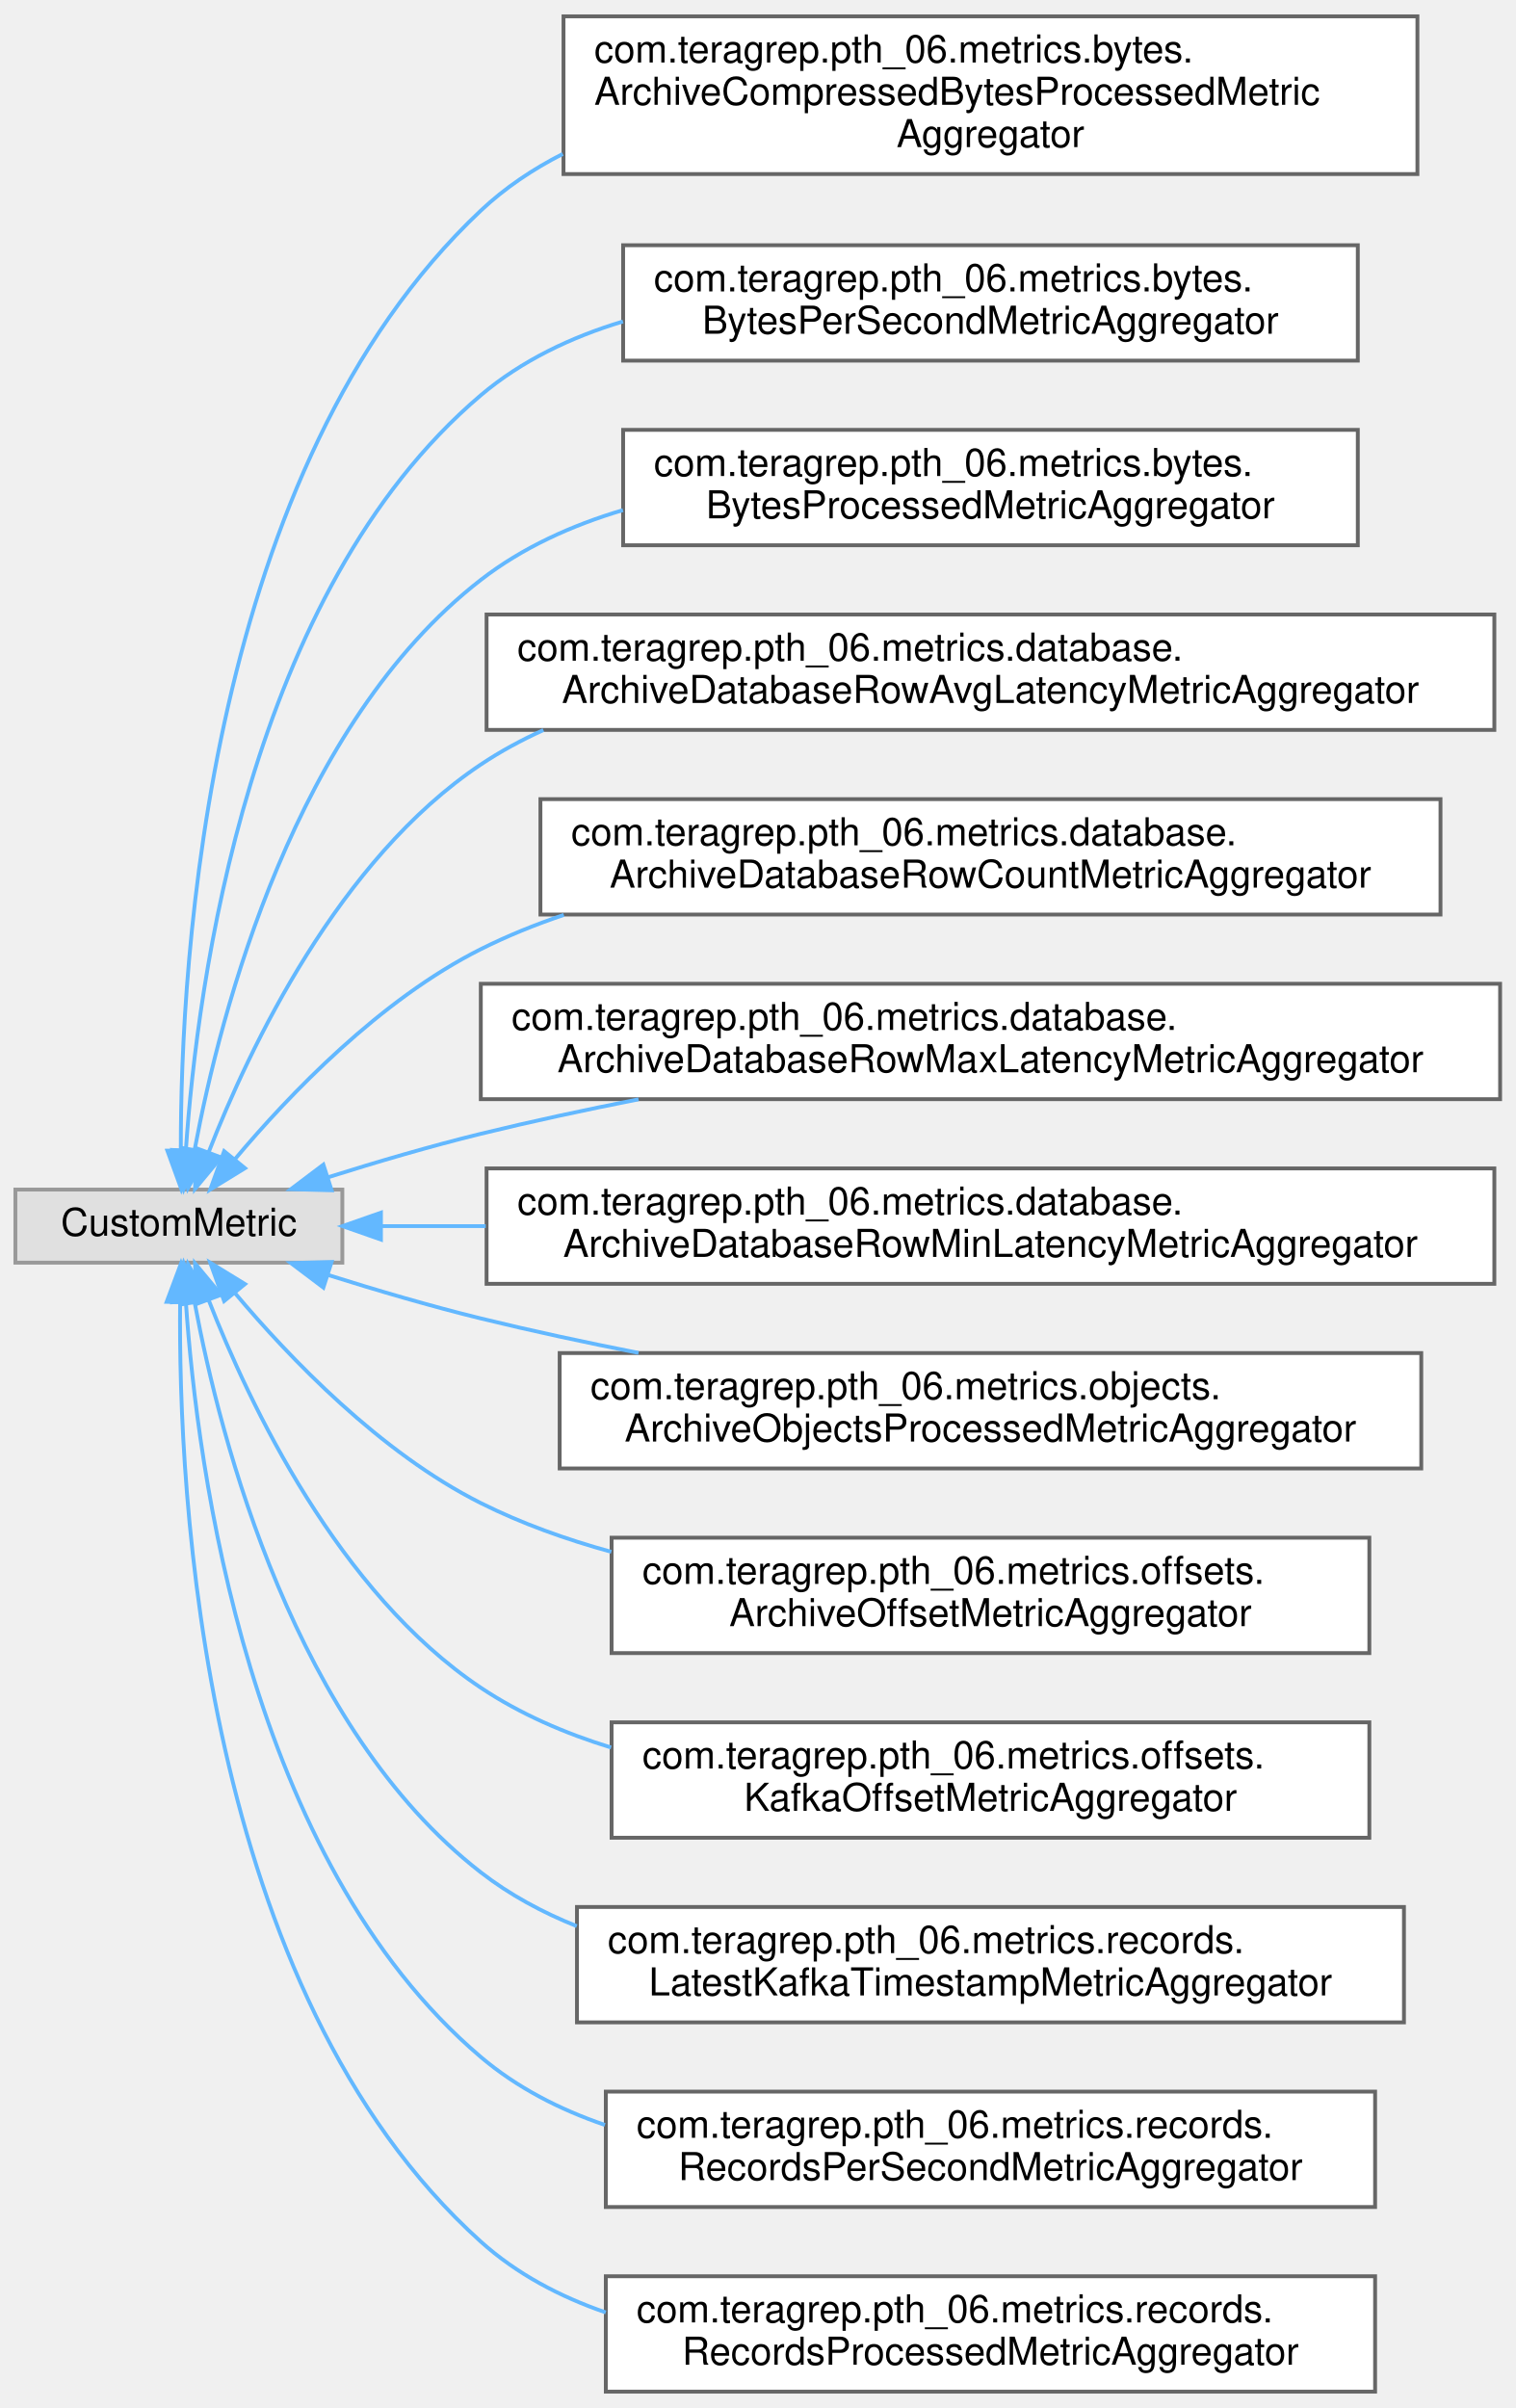
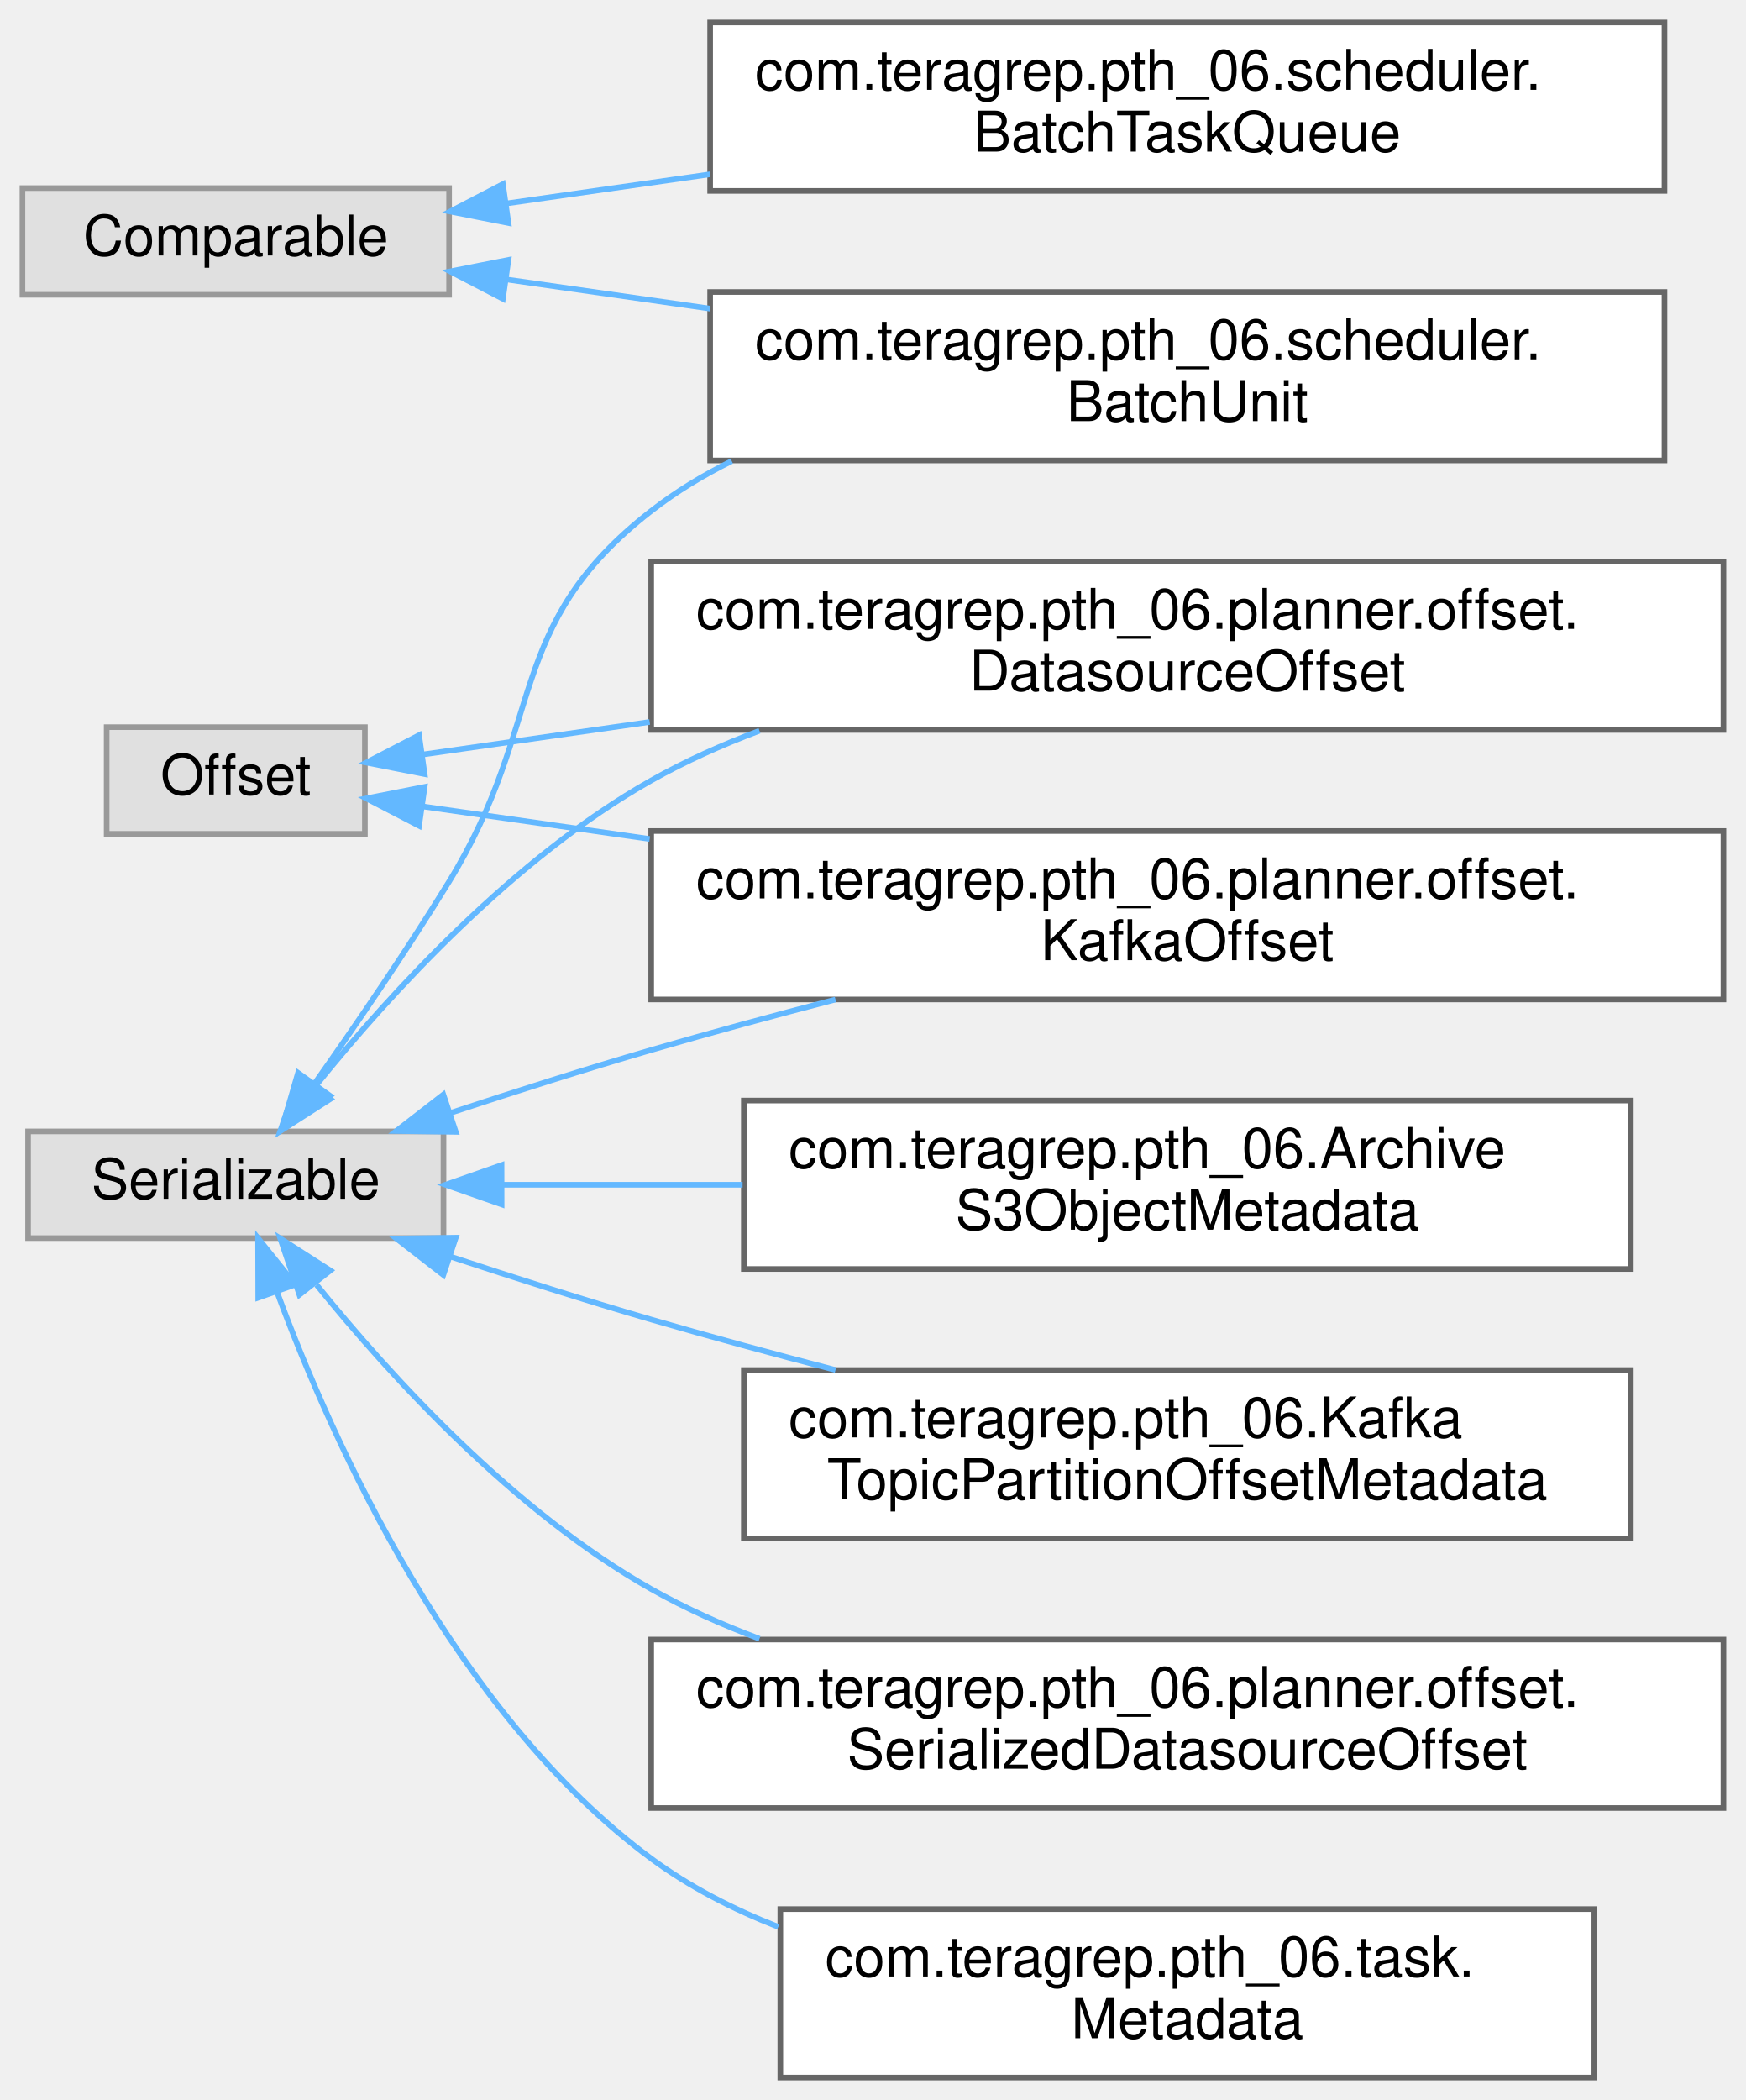
- <svg xmlns="http://www.w3.org/2000/svg" xmlns:xlink="http://www.w3.org/1999/xlink" width="394pt" height="626pt" viewBox="0.00 0.00 394.00 625.50">
-   <g id="graph0" class="graph" transform="scale(1 1) rotate(0) translate(4 621.5)">
+ <svg xmlns="http://www.w3.org/2000/svg" xmlns:xlink="http://www.w3.org/1999/xlink" width="311pt" height="374pt" viewBox="0.00 0.00 311.00 374.00">
+   <g id="graph0" class="graph" transform="scale(1 1) rotate(0) translate(4 370)">
    <g id="Node000000" class="node">
      <g id="a_Node000000">
        <a xlink:title=" ">
-           <polygon fill="#e0e0e0" stroke="#999999" points="85,-312.5 0,-312.5 0,-293.5 85,-293.5 85,-312.5" />
-           <text text-anchor="middle" x="42.5" y="-300.5" font-family="Helvetica,sans-Serif" font-size="10.00">CustomMetric</text>
+           <polygon fill="#e0e0e0" stroke="#999999" points="76,-336.5 0,-336.5 0,-317.5 76,-317.5 76,-336.5" />
+           <text text-anchor="middle" x="38" y="-324.5" font-family="Helvetica,sans-Serif" font-size="10.00">Comparable</text>
        </a>
      </g>
    </g>
    <g id="Node000001" class="node">
      <g id="a_Node000001">
-         <a xlink:href="classcom_1_1teragrep_1_1pth__06_1_1metrics_1_1bytes_1_1ArchiveCompressedBytesProcessedMetricAggregator.html" target="_top" xlink:title=" ">
-           <polygon fill="white" stroke="#666666" points="364.5,-617.5 142.5,-617.5 142.5,-576.5 364.5,-576.5 364.5,-617.5" />
-           <text text-anchor="start" x="150.5" y="-605.5" font-family="Helvetica,sans-Serif" font-size="10.00">com.teragrep.pth_06.metrics.bytes.</text>
-           <text text-anchor="start" x="150.5" y="-594.5" font-family="Helvetica,sans-Serif" font-size="10.00">ArchiveCompressedBytesProcessedMetric</text>
-           <text text-anchor="middle" x="253.5" y="-583.5" font-family="Helvetica,sans-Serif" font-size="10.00">Aggregator</text>
+         <a xlink:href="classcom_1_1teragrep_1_1pth__06_1_1scheduler_1_1BatchTaskQueue.html" target="_top" xlink:title=" ">
+           <polygon fill="white" stroke="#666666" points="292.5,-366 122.5,-366 122.5,-336 292.5,-336 292.5,-366" />
+           <text text-anchor="start" x="130.5" y="-354" font-family="Helvetica,sans-Serif" font-size="10.00">com.teragrep.pth_06.scheduler.</text>
+           <text text-anchor="middle" x="207.5" y="-343" font-family="Helvetica,sans-Serif" font-size="10.00">BatchTaskQueue</text>
        </a>
      </g>
    </g>
-     <g id="edge46_Node000000_Node000001" class="edge">
-       <g id="a_edge46_Node000000_Node000001">
+     <g id="edge36_Node000000_Node000001" class="edge">
+       <g id="a_edge36_Node000000_Node000001">
        <a xlink:title=" ">
-           <path fill="none" stroke="#63b8ff" d="M43.01,-322.89C42.94,-372.07 49.97,-500.19 121,-567 127.31,-572.94 134.54,-577.78 142.3,-581.73" />
-           <polygon fill="#63b8ff" stroke="#63b8ff" points="46.51,-322.7 43.13,-312.66 39.51,-322.62 46.51,-322.7" />
+           <path fill="none" stroke="#63b8ff" d="M86.24,-333.77C97.57,-335.39 110.02,-337.18 122.47,-338.96" />
+           <polygon fill="#63b8ff" stroke="#63b8ff" points="86.57,-330.28 76.17,-332.33 85.58,-337.21 86.57,-330.28" />
        </a>
      </g>
    </g>
    <g id="Node000002" class="node">
      <g id="a_Node000002">
-         <a xlink:href="classcom_1_1teragrep_1_1pth__06_1_1metrics_1_1bytes_1_1BytesPerSecondMetricAggregator.html" target="_top" xlink:title=" ">
-           <polygon fill="white" stroke="#666666" points="349,-558 158,-558 158,-528 349,-528 349,-558" />
-           <text text-anchor="start" x="166" y="-546" font-family="Helvetica,sans-Serif" font-size="10.00">com.teragrep.pth_06.metrics.bytes.</text>
-           <text text-anchor="middle" x="253.5" y="-535" font-family="Helvetica,sans-Serif" font-size="10.00">BytesPerSecondMetricAggregator</text>
+         <a xlink:href="classcom_1_1teragrep_1_1pth__06_1_1scheduler_1_1BatchUnit.html" target="_top" xlink:title=" ">
+           <polygon fill="white" stroke="#666666" points="292.5,-318 122.5,-318 122.5,-288 292.5,-288 292.5,-318" />
+           <text text-anchor="start" x="130.5" y="-306" font-family="Helvetica,sans-Serif" font-size="10.00">com.teragrep.pth_06.scheduler.</text>
+           <text text-anchor="middle" x="207.5" y="-295" font-family="Helvetica,sans-Serif" font-size="10.00">BatchUnit</text>
        </a>
      </g>
    </g>
-     <g id="edge47_Node000000_Node000002" class="edge">
-       <g id="a_edge47_Node000000_Node000002">
+     <g id="edge37_Node000000_Node000002" class="edge">
+       <g id="a_edge37_Node000000_Node000002">
        <a xlink:title=" ">
-           <path fill="none" stroke="#63b8ff" d="M44.33,-322.87C47.27,-365.87 60.6,-467.78 121,-519 131.62,-528.01 144.48,-534.11 157.96,-538.18" />
-           <polygon fill="#63b8ff" stroke="#63b8ff" points="47.81,-322.41 43.76,-312.62 40.82,-322.8 47.81,-322.41" />
+           <path fill="none" stroke="#63b8ff" d="M86.24,-320.23C97.57,-318.61 110.02,-316.82 122.47,-315.04" />
+           <polygon fill="#63b8ff" stroke="#63b8ff" points="85.58,-316.79 76.17,-321.67 86.57,-323.72 85.58,-316.79" />
+         </a>
+       </g>
+     </g>
+     <g id="Node000007" class="node">
+       <g id="a_Node000007">
+         <a xlink:title=" ">
+           <polygon fill="#e0e0e0" stroke="#999999" points="61,-240.5 15,-240.5 15,-221.5 61,-221.5 61,-240.5" />
+           <text text-anchor="middle" x="38" y="-228.5" font-family="Helvetica,sans-Serif" font-size="10.00">Offset</text>
+         </a>
+       </g>
+     </g>
+     <g id="Node000006" class="node">
+       <g id="a_Node000006">
+         <a xlink:href="classcom_1_1teragrep_1_1pth__06_1_1planner_1_1offset_1_1DatasourceOffset.html" target="_top" xlink:title=" ">
+           <polygon fill="white" stroke="#666666" points="303,-270 112,-270 112,-240 303,-240 303,-270" />
+           <text text-anchor="start" x="120" y="-258" font-family="Helvetica,sans-Serif" font-size="10.00">com.teragrep.pth_06.planner.offset.</text>
+           <text text-anchor="middle" x="207.5" y="-247" font-family="Helvetica,sans-Serif" font-size="10.00">DatasourceOffset</text>
+         </a>
+       </g>
+     </g>
+     <g id="edge38_Node000007_Node000006" class="edge">
+       <g id="a_edge38_Node000007_Node000006">
+         <a xlink:title=" ">
+           <path fill="none" stroke="#63b8ff" d="M71.42,-235.64C83.23,-237.34 97.26,-239.35 111.73,-241.42" />
+           <polygon fill="#63b8ff" stroke="#63b8ff" points="71.64,-232.14 61.24,-234.19 70.65,-239.07 71.64,-232.14" />
+         </a>
+       </g>
+     </g>
+     <g id="Node000008" class="node">
+       <g id="a_Node000008">
+         <a xlink:href="classcom_1_1teragrep_1_1pth__06_1_1planner_1_1offset_1_1KafkaOffset.html" target="_top" xlink:title=" ">
+           <polygon fill="white" stroke="#666666" points="303,-222 112,-222 112,-192 303,-192 303,-222" />
+           <text text-anchor="start" x="120" y="-210" font-family="Helvetica,sans-Serif" font-size="10.00">com.teragrep.pth_06.planner.offset.</text>
+           <text text-anchor="middle" x="207.5" y="-199" font-family="Helvetica,sans-Serif" font-size="10.00">KafkaOffset</text>
+         </a>
+       </g>
+     </g>
+     <g id="edge39_Node000007_Node000008" class="edge">
+       <g id="a_edge39_Node000007_Node000008">
+         <a xlink:title=" ">
+           <path fill="none" stroke="#63b8ff" d="M71.42,-226.36C83.23,-224.66 97.26,-222.65 111.73,-220.58" />
+           <polygon fill="#63b8ff" stroke="#63b8ff" points="70.65,-222.93 61.24,-227.81 71.64,-229.86 70.65,-222.93" />
        </a>
      </g>
    </g>
    <g id="Node000003" class="node">
      <g id="a_Node000003">
-         <a xlink:href="classcom_1_1teragrep_1_1pth__06_1_1metrics_1_1bytes_1_1BytesProcessedMetricAggregator.html" target="_top" xlink:title=" ">
-           <polygon fill="white" stroke="#666666" points="349,-510 158,-510 158,-480 349,-480 349,-510" />
-           <text text-anchor="start" x="166" y="-498" font-family="Helvetica,sans-Serif" font-size="10.00">com.teragrep.pth_06.metrics.bytes.</text>
-           <text text-anchor="middle" x="253.5" y="-487" font-family="Helvetica,sans-Serif" font-size="10.00">BytesProcessedMetricAggregator</text>
+         <a xlink:title=" ">
+           <polygon fill="#e0e0e0" stroke="#999999" points="75,-168.5 1,-168.5 1,-149.5 75,-149.5 75,-168.5" />
+           <text text-anchor="middle" x="38" y="-156.5" font-family="Helvetica,sans-Serif" font-size="10.00">Serializable</text>
        </a>
      </g>
    </g>
-     <g id="edge48_Node000000_Node000003" class="edge">
-       <g id="a_edge48_Node000000_Node000003">
+     <g id="edge45_Node000003_Node000002" class="edge">
+       <g id="a_edge45_Node000003_Node000002">
        <a xlink:title=" ">
-           <path fill="none" stroke="#63b8ff" d="M46.64,-323.06C53.36,-358.87 72.67,-433.53 121,-471 131.82,-479.39 144.64,-485.19 157.96,-489.14" />
-           <polygon fill="#63b8ff" stroke="#63b8ff" points="50.03,-322.15 44.88,-312.9 43.14,-323.35 50.03,-322.15" />
+           <path fill="none" stroke="#63b8ff" d="M52,-176.98C59.31,-187.34 68.46,-200.71 76,-213 93.47,-241.49 85.61,-258.51 112,-279 116.41,-282.43 121.26,-285.37 126.35,-287.89" />
+           <polygon fill="#63b8ff" stroke="#63b8ff" points="54.78,-174.86 46.13,-168.75 49.09,-178.93 54.78,-174.86" />
+         </a>
+       </g>
+     </g>
+     <g id="edge42_Node000003_Node000006" class="edge">
+       <g id="a_edge42_Node000003_Node000006">
+         <a xlink:title=" ">
+           <path fill="none" stroke="#63b8ff" d="M52.4,-176.83C65.73,-193.32 87.67,-217.27 112,-231 118.04,-234.41 124.58,-237.34 131.29,-239.86" />
+           <polygon fill="#63b8ff" stroke="#63b8ff" points="54.84,-174.27 45.92,-168.56 49.33,-178.59 54.84,-174.27" />
+         </a>
+       </g>
+     </g>
+     <g id="edge43_Node000003_Node000008" class="edge">
+       <g id="a_edge43_Node000003_Node000008">
+         <a xlink:title=" ">
+           <path fill="none" stroke="#63b8ff" d="M76.26,-171.8C87.68,-175.57 100.31,-179.6 112,-183 122.56,-186.07 133.86,-189.13 144.83,-191.99" />
+           <polygon fill="#63b8ff" stroke="#63b8ff" points="77.19,-168.42 66.59,-168.57 74.97,-175.06 77.19,-168.42" />
        </a>
      </g>
    </g>
    <g id="Node000004" class="node">
      <g id="a_Node000004">
-         <a xlink:href="classcom_1_1teragrep_1_1pth__06_1_1metrics_1_1database_1_1ArchiveDatabaseRowAvgLatencyMetricAggregator.html" target="_top" xlink:title=" ">
-           <polygon fill="white" stroke="#666666" points="384.5,-462 122.5,-462 122.5,-432 384.5,-432 384.5,-462" />
-           <text text-anchor="start" x="130.5" y="-450" font-family="Helvetica,sans-Serif" font-size="10.00">com.teragrep.pth_06.metrics.database.</text>
-           <text text-anchor="middle" x="253.5" y="-439" font-family="Helvetica,sans-Serif" font-size="10.00">ArchiveDatabaseRowAvgLatencyMetricAggregator</text>
+         <a xlink:href="classcom_1_1teragrep_1_1pth__06_1_1ArchiveS3ObjectMetadata.html" target="_top" xlink:title=" ">
+           <polygon fill="white" stroke="#666666" points="286.5,-174 128.5,-174 128.5,-144 286.5,-144 286.5,-174" />
+           <text text-anchor="start" x="136.5" y="-162" font-family="Helvetica,sans-Serif" font-size="10.00">com.teragrep.pth_06.Archive</text>
+           <text text-anchor="middle" x="207.5" y="-151" font-family="Helvetica,sans-Serif" font-size="10.00">S3ObjectMetadata</text>
        </a>
      </g>
    </g>
-     <g id="edge49_Node000000_Node000004" class="edge">
-       <g id="a_edge49_Node000000_Node000004">
+     <g id="edge40_Node000003_Node000004" class="edge">
+       <g id="a_edge40_Node000003_Node000004">
        <a xlink:title=" ">
-           <path fill="none" stroke="#63b8ff" d="M50.26,-322.25C60.85,-349.38 84.04,-398.31 121,-423 126.11,-426.42 131.58,-429.38 137.27,-431.95" />
-           <polygon fill="#63b8ff" stroke="#63b8ff" points="53.48,-320.86 46.71,-312.7 46.92,-323.3 53.48,-320.86" />
+           <path fill="none" stroke="#63b8ff" d="M85.61,-159C98.87,-159 113.69,-159 128.28,-159" />
+           <polygon fill="#63b8ff" stroke="#63b8ff" points="85.35,-155.5 75.35,-159 85.34,-162.5 85.35,-155.5" />
        </a>
      </g>
    </g>
    <g id="Node000005" class="node">
      <g id="a_Node000005">
-         <a xlink:href="classcom_1_1teragrep_1_1pth__06_1_1metrics_1_1database_1_1ArchiveDatabaseRowCountMetricAggregator.html" target="_top" xlink:title=" ">
-           <polygon fill="white" stroke="#666666" points="370.5,-414 136.5,-414 136.5,-384 370.5,-384 370.5,-414" />
-           <text text-anchor="start" x="144.5" y="-402" font-family="Helvetica,sans-Serif" font-size="10.00">com.teragrep.pth_06.metrics.database.</text>
-           <text text-anchor="middle" x="253.5" y="-391" font-family="Helvetica,sans-Serif" font-size="10.00">ArchiveDatabaseRowCountMetricAggregator</text>
+         <a xlink:href="classcom_1_1teragrep_1_1pth__06_1_1KafkaTopicPartitionOffsetMetadata.html" target="_top" xlink:title=" ">
+           <polygon fill="white" stroke="#666666" points="286.5,-126 128.5,-126 128.5,-96 286.5,-96 286.5,-126" />
+           <text text-anchor="start" x="136.5" y="-114" font-family="Helvetica,sans-Serif" font-size="10.00">com.teragrep.pth_06.Kafka</text>
+           <text text-anchor="middle" x="207.5" y="-103" font-family="Helvetica,sans-Serif" font-size="10.00">TopicPartitionOffsetMetadata</text>
        </a>
      </g>
    </g>
-     <g id="edge50_Node000000_Node000005" class="edge">
-       <g id="a_edge50_Node000000_Node000005">
+     <g id="edge41_Node000003_Node000005" class="edge">
+       <g id="a_edge41_Node000003_Node000005">
        <a xlink:title=" ">
-           <path fill="none" stroke="#63b8ff" d="M57.14,-320.47C71.25,-337.24 94.85,-361.9 121,-375 127.85,-378.43 135.11,-381.38 142.58,-383.9" />
-           <polygon fill="#63b8ff" stroke="#63b8ff" points="59.69,-318.06 50.66,-312.52 54.27,-322.48 59.69,-318.06" />
-         </a>
-       </g>
-     </g>
-     <g id="Node000006" class="node">
-       <g id="a_Node000006">
-         <a xlink:href="classcom_1_1teragrep_1_1pth__06_1_1metrics_1_1database_1_1ArchiveDatabaseRowMaxLatencyMetricAggregator.html" target="_top" xlink:title=" ">
-           <polygon fill="white" stroke="#666666" points="386,-366 121,-366 121,-336 386,-336 386,-366" />
-           <text text-anchor="start" x="129" y="-354" font-family="Helvetica,sans-Serif" font-size="10.00">com.teragrep.pth_06.metrics.database.</text>
-           <text text-anchor="middle" x="253.5" y="-343" font-family="Helvetica,sans-Serif" font-size="10.00">ArchiveDatabaseRowMaxLatencyMetricAggregator</text>
-         </a>
-       </g>
-     </g>
-     <g id="edge51_Node000000_Node000006" class="edge">
-       <g id="a_edge51_Node000000_Node000006">
-         <a xlink:title=" ">
-           <path fill="none" stroke="#63b8ff" d="M81.29,-315.7C93.84,-319.65 107.94,-323.8 121,-327 134.19,-330.23 148.21,-333.24 162.01,-335.96" />
-           <polygon fill="#63b8ff" stroke="#63b8ff" points="82.21,-312.32 71.62,-312.6 80.07,-318.98 82.21,-312.32" />
-         </a>
-       </g>
-     </g>
-     <g id="Node000007" class="node">
-       <g id="a_Node000007">
-         <a xlink:href="classcom_1_1teragrep_1_1pth__06_1_1metrics_1_1database_1_1ArchiveDatabaseRowMinLatencyMetricAggregator.html" target="_top" xlink:title=" ">
-           <polygon fill="white" stroke="#666666" points="384.5,-318 122.5,-318 122.5,-288 384.5,-288 384.5,-318" />
-           <text text-anchor="start" x="130.5" y="-306" font-family="Helvetica,sans-Serif" font-size="10.00">com.teragrep.pth_06.metrics.database.</text>
-           <text text-anchor="middle" x="253.5" y="-295" font-family="Helvetica,sans-Serif" font-size="10.00">ArchiveDatabaseRowMinLatencyMetricAggregator</text>
-         </a>
-       </g>
-     </g>
-     <g id="edge52_Node000000_Node000007" class="edge">
-       <g id="a_edge52_Node000000_Node000007">
-         <a xlink:title=" ">
-           <path fill="none" stroke="#63b8ff" d="M95.11,-303C103.64,-303 112.81,-303 122.28,-303" />
-           <polygon fill="#63b8ff" stroke="#63b8ff" points="95.04,-299.5 85.04,-303 95.04,-306.5 95.04,-299.5" />
-         </a>
-       </g>
-     </g>
-     <g id="Node000008" class="node">
-       <g id="a_Node000008">
-         <a xlink:href="classcom_1_1teragrep_1_1pth__06_1_1metrics_1_1objects_1_1ArchiveObjectsProcessedMetricAggregator.html" target="_top" xlink:title=" ">
-           <polygon fill="white" stroke="#666666" points="365.5,-270 141.5,-270 141.5,-240 365.5,-240 365.5,-270" />
-           <text text-anchor="start" x="149.5" y="-258" font-family="Helvetica,sans-Serif" font-size="10.00">com.teragrep.pth_06.metrics.objects.</text>
-           <text text-anchor="middle" x="253.5" y="-247" font-family="Helvetica,sans-Serif" font-size="10.00">ArchiveObjectsProcessedMetricAggregator</text>
-         </a>
-       </g>
-     </g>
-     <g id="edge53_Node000000_Node000008" class="edge">
-       <g id="a_edge53_Node000000_Node000008">
-         <a xlink:title=" ">
-           <path fill="none" stroke="#63b8ff" d="M81.29,-290.3C93.84,-286.35 107.94,-282.2 121,-279 134.19,-275.77 148.21,-272.76 162.01,-270.04" />
-           <polygon fill="#63b8ff" stroke="#63b8ff" points="80.07,-287.02 71.62,-293.4 82.21,-293.68 80.07,-287.02" />
+           <path fill="none" stroke="#63b8ff" d="M76.26,-146.2C87.68,-142.43 100.31,-138.4 112,-135 122.56,-131.93 133.86,-128.87 144.83,-126.01" />
+           <polygon fill="#63b8ff" stroke="#63b8ff" points="74.97,-142.94 66.59,-149.43 77.19,-149.58 74.97,-142.94" />
        </a>
      </g>
    </g>
    <g id="Node000009" class="node">
      <g id="a_Node000009">
-         <a xlink:href="classcom_1_1teragrep_1_1pth__06_1_1metrics_1_1offsets_1_1ArchiveOffsetMetricAggregator.html" target="_top" xlink:title=" ">
-           <polygon fill="white" stroke="#666666" points="352,-222 155,-222 155,-192 352,-192 352,-222" />
-           <text text-anchor="start" x="163" y="-210" font-family="Helvetica,sans-Serif" font-size="10.00">com.teragrep.pth_06.metrics.offsets.</text>
-           <text text-anchor="middle" x="253.5" y="-199" font-family="Helvetica,sans-Serif" font-size="10.00">ArchiveOffsetMetricAggregator</text>
+         <a xlink:href="classcom_1_1teragrep_1_1pth__06_1_1planner_1_1offset_1_1SerializedDatasourceOffset.html" target="_top" xlink:title=" ">
+           <polygon fill="white" stroke="#666666" points="303,-78 112,-78 112,-48 303,-48 303,-78" />
+           <text text-anchor="start" x="120" y="-66" font-family="Helvetica,sans-Serif" font-size="10.00">com.teragrep.pth_06.planner.offset.</text>
+           <text text-anchor="middle" x="207.5" y="-55" font-family="Helvetica,sans-Serif" font-size="10.00">SerializedDatasourceOffset</text>
        </a>
      </g>
    </g>
-     <g id="edge54_Node000000_Node000009" class="edge">
-       <g id="a_edge54_Node000000_Node000009">
+     <g id="edge44_Node000003_Node000009" class="edge">
+       <g id="a_edge44_Node000003_Node000009">
        <a xlink:title=" ">
-           <path fill="none" stroke="#63b8ff" d="M57.14,-285.53C71.25,-268.76 94.85,-244.1 121,-231 131.58,-225.7 143.17,-221.55 154.93,-218.32" />
-           <polygon fill="#63b8ff" stroke="#63b8ff" points="54.27,-283.52 50.66,-293.48 59.69,-287.94 54.27,-283.52" />
+           <path fill="none" stroke="#63b8ff" d="M52.4,-141.17C65.73,-124.68 87.67,-100.73 112,-87 118.04,-83.59 124.58,-80.66 131.29,-78.14" />
+           <polygon fill="#63b8ff" stroke="#63b8ff" points="49.33,-139.41 45.92,-149.44 54.84,-143.73 49.33,-139.41" />
        </a>
      </g>
    </g>
    <g id="Node000010" class="node">
      <g id="a_Node000010">
-         <a xlink:href="classcom_1_1teragrep_1_1pth__06_1_1metrics_1_1offsets_1_1KafkaOffsetMetricAggregator.html" target="_top" xlink:title=" ">
-           <polygon fill="white" stroke="#666666" points="352,-174 155,-174 155,-144 352,-144 352,-174" />
-           <text text-anchor="start" x="163" y="-162" font-family="Helvetica,sans-Serif" font-size="10.00">com.teragrep.pth_06.metrics.offsets.</text>
-           <text text-anchor="middle" x="253.5" y="-151" font-family="Helvetica,sans-Serif" font-size="10.00">KafkaOffsetMetricAggregator</text>
+         <a xlink:href="classcom_1_1teragrep_1_1pth__06_1_1task_1_1Metadata.html" target="_top" xlink:title=" ">
+           <polygon fill="white" stroke="#666666" points="280,-30 135,-30 135,0 280,0 280,-30" />
+           <text text-anchor="start" x="143" y="-18" font-family="Helvetica,sans-Serif" font-size="10.00">com.teragrep.pth_06.task.</text>
+           <text text-anchor="middle" x="207.5" y="-7" font-family="Helvetica,sans-Serif" font-size="10.00">Metadata</text>
        </a>
      </g>
    </g>
-     <g id="edge55_Node000000_Node000010" class="edge">
-       <g id="a_edge55_Node000000_Node000010">
+     <g id="edge46_Node000003_Node000010" class="edge">
+       <g id="a_edge46_Node000003_Node000010">
        <a xlink:title=" ">
-           <path fill="none" stroke="#63b8ff" d="M50.26,-283.75C60.85,-256.62 84.04,-207.69 121,-183 131.23,-176.17 142.86,-171.14 154.87,-167.45" />
-           <polygon fill="#63b8ff" stroke="#63b8ff" points="46.92,-282.7 46.71,-293.3 53.48,-285.14 46.92,-282.7" />
-         </a>
-       </g>
-     </g>
-     <g id="Node000011" class="node">
-       <g id="a_Node000011">
-         <a xlink:href="classcom_1_1teragrep_1_1pth__06_1_1metrics_1_1records_1_1LatestKafkaTimestampMetricAggregator.html" target="_top" xlink:title=" ">
-           <polygon fill="white" stroke="#666666" points="361,-126 146,-126 146,-96 361,-96 361,-126" />
-           <text text-anchor="start" x="154" y="-114" font-family="Helvetica,sans-Serif" font-size="10.00">com.teragrep.pth_06.metrics.records.</text>
-           <text text-anchor="middle" x="253.5" y="-103" font-family="Helvetica,sans-Serif" font-size="10.00">LatestKafkaTimestampMetricAggregator</text>
-         </a>
-       </g>
-     </g>
-     <g id="edge56_Node000000_Node000011" class="edge">
-       <g id="a_edge56_Node000000_Node000011">
-         <a xlink:title=" ">
-           <path fill="none" stroke="#63b8ff" d="M46.64,-282.94C53.36,-247.13 72.67,-172.47 121,-135 128.52,-129.17 137,-124.59 145.95,-121.01" />
-           <polygon fill="#63b8ff" stroke="#63b8ff" points="43.14,-282.65 44.88,-293.1 50.03,-283.85 43.14,-282.65" />
-         </a>
-       </g>
-     </g>
-     <g id="Node000012" class="node">
-       <g id="a_Node000012">
-         <a xlink:href="classcom_1_1teragrep_1_1pth__06_1_1metrics_1_1records_1_1RecordsPerSecondMetricAggregator.html" target="_top" xlink:title=" ">
-           <polygon fill="white" stroke="#666666" points="353.5,-78 153.5,-78 153.5,-48 353.5,-48 353.5,-78" />
-           <text text-anchor="start" x="161.5" y="-66" font-family="Helvetica,sans-Serif" font-size="10.00">com.teragrep.pth_06.metrics.records.</text>
-           <text text-anchor="middle" x="253.5" y="-55" font-family="Helvetica,sans-Serif" font-size="10.00">RecordsPerSecondMetricAggregator</text>
-         </a>
-       </g>
-     </g>
-     <g id="edge57_Node000000_Node000012" class="edge">
-       <g id="a_edge57_Node000000_Node000012">
-         <a xlink:title=" ">
-           <path fill="none" stroke="#63b8ff" d="M44.33,-283.13C47.27,-240.13 60.6,-138.22 121,-87 130.38,-79.04 141.51,-73.35 153.27,-69.33" />
-           <polygon fill="#63b8ff" stroke="#63b8ff" points="40.82,-283.2 43.76,-293.38 47.81,-283.59 40.82,-283.2" />
-         </a>
-       </g>
-     </g>
-     <g id="Node000013" class="node">
-       <g id="a_Node000013">
-         <a xlink:href="classcom_1_1teragrep_1_1pth__06_1_1metrics_1_1records_1_1RecordsProcessedMetricAggregator.html" target="_top" xlink:title=" ">
-           <polygon fill="white" stroke="#666666" points="353.5,-30 153.5,-30 153.5,0 353.5,0 353.5,-30" />
-           <text text-anchor="start" x="161.5" y="-18" font-family="Helvetica,sans-Serif" font-size="10.00">com.teragrep.pth_06.metrics.records.</text>
-           <text text-anchor="middle" x="253.5" y="-7" font-family="Helvetica,sans-Serif" font-size="10.00">RecordsProcessedMetricAggregator</text>
-         </a>
-       </g>
-     </g>
-     <g id="edge58_Node000000_Node000013" class="edge">
-       <g id="a_edge58_Node000000_Node000013">
-         <a xlink:title=" ">
-           <path fill="none" stroke="#63b8ff" d="M42.83,-283.23C42.33,-233.84 48.37,-104.37 121,-39 130.31,-30.62 141.55,-24.7 153.48,-20.59" />
-           <polygon fill="#63b8ff" stroke="#63b8ff" points="39.33,-283.32 43.04,-293.24 46.33,-283.17 39.33,-283.32" />
+           <path fill="none" stroke="#63b8ff" d="M45.41,-139.74C55.33,-112.96 77.01,-64.86 112,-39 118.81,-33.97 126.56,-29.99 134.63,-26.84" />
+           <polygon fill="#63b8ff" stroke="#63b8ff" points="42,-138.89 41.97,-149.48 48.6,-141.22 42,-138.89" />
        </a>
      </g>
    </g>
  </g>
</svg>
